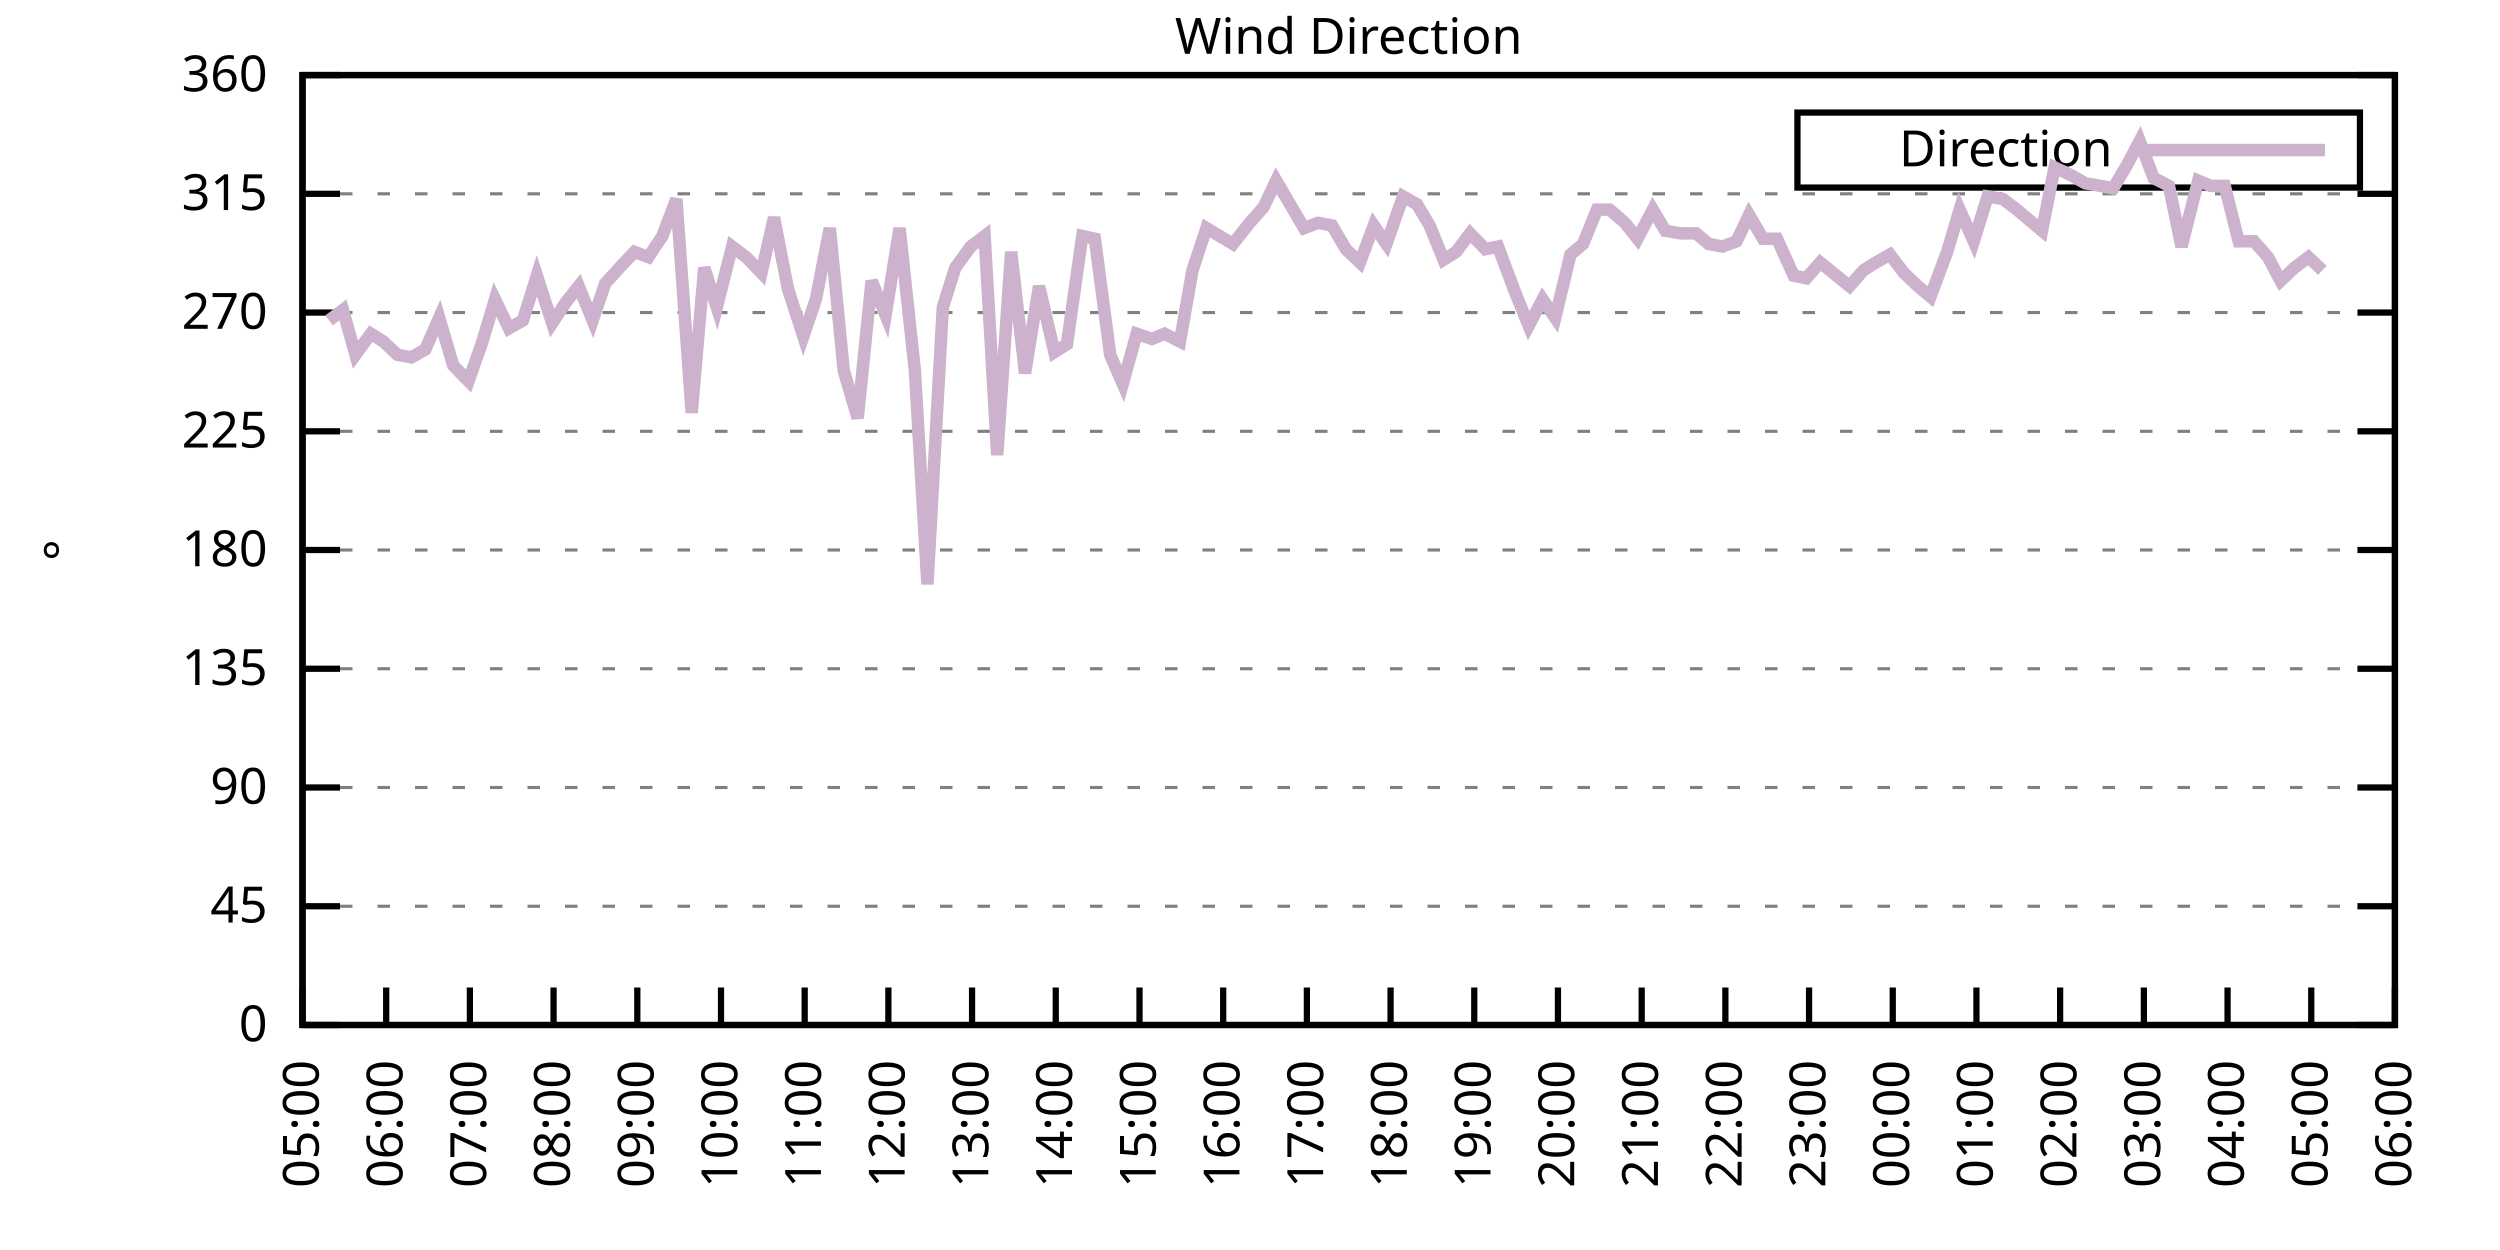
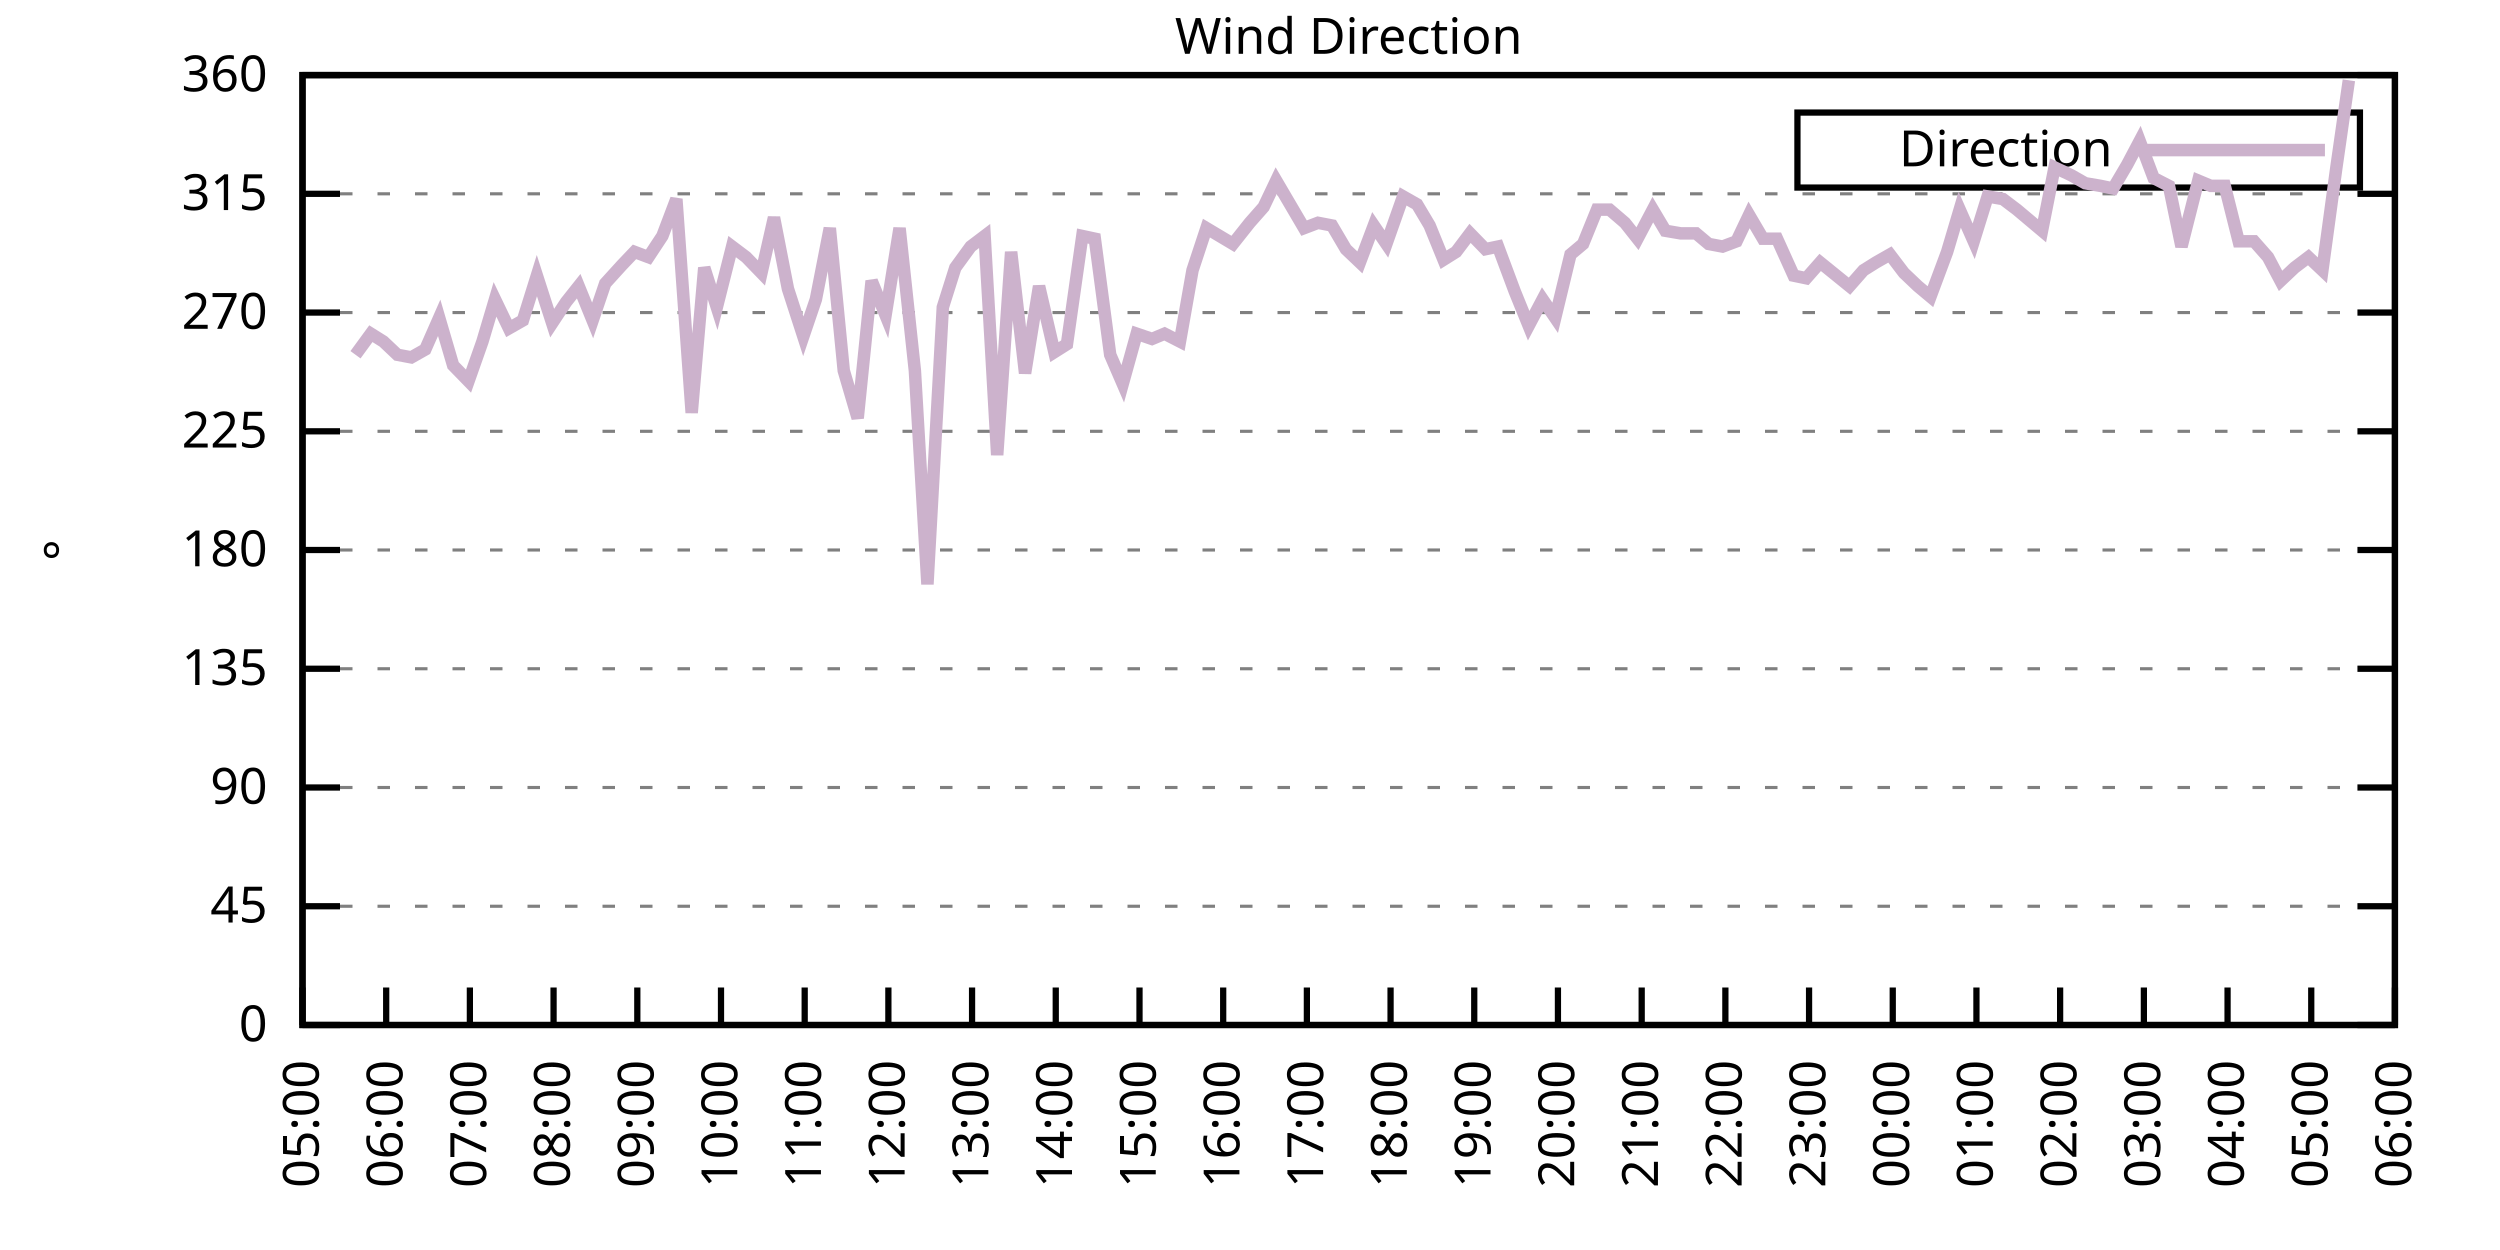
<svg xmlns="http://www.w3.org/2000/svg" xmlns:xlink="http://www.w3.org/1999/xlink" width="400" height="200" viewBox="0 0 400 200">
  <g id="gnuplot_canvas">
    <rect x="0" y="0" width="400" height="200" fill="none" />
    <defs>
      <circle id="gpDot" r="0.5" stroke-width="0.5" stroke="currentColor" />
      <path id="gpPt0" stroke-width="0.333" stroke="currentColor" d="M-1,0 h2 M0,-1 v2" />
      <path id="gpPt1" stroke-width="0.333" stroke="currentColor" d="M-1,-1 L1,1 M1,-1 L-1,1" />
      <path id="gpPt2" stroke-width="0.333" stroke="currentColor" d="M-1,0 L1,0 M0,-1 L0,1 M-1,-1 L1,1 M-1,1 L1,-1" />
      <rect id="gpPt3" stroke-width="0.333" stroke="currentColor" x="-1" y="-1" width="2" height="2" />
      <rect id="gpPt4" stroke-width="0.333" stroke="currentColor" fill="currentColor" x="-1" y="-1" width="2" height="2" />
      <circle id="gpPt5" stroke-width="0.333" stroke="currentColor" cx="0" cy="0" r="1" />
      <use xlink:href="#gpPt5" id="gpPt6" fill="currentColor" stroke="none" />
      <path id="gpPt7" stroke-width="0.333" stroke="currentColor" d="M0,-1.33 L-1.33,0.67 L1.33,0.67 z" />
      <use xlink:href="#gpPt7" id="gpPt8" fill="currentColor" stroke="none" />
      <use xlink:href="#gpPt7" id="gpPt9" stroke="currentColor" transform="rotate(180)" />
      <use xlink:href="#gpPt9" id="gpPt10" fill="currentColor" stroke="none" />
      <use xlink:href="#gpPt3" id="gpPt11" stroke="currentColor" transform="rotate(45)" />
      <use xlink:href="#gpPt11" id="gpPt12" fill="currentColor" stroke="none" />
      <path id="gpPt13" stroke-width="0.333" stroke="currentColor" d="M0,1.330 L1.265,0.411 L0.782,-1.067 L-0.782,-1.076 L-1.265,0.411 z" />
      <use xlink:href="#gpPt13" id="gpPt14" fill="currentColor" stroke="none" />
      <filter id="textbox" filterUnits="objectBoundingBox" x="0" y="0" height="1" width="1">
        <feFlood flood-color="white" flood-opacity="1" result="bgnd" />
        <feComposite in="SourceGraphic" in2="bgnd" operator="atop" />
      </filter>
      <filter id="greybox" filterUnits="objectBoundingBox" x="0" y="0" height="1" width="1">
        <feFlood flood-color="lightgrey" flood-opacity="1" result="grey" />
        <feComposite in="SourceGraphic" in2="grey" operator="atop" />
      </filter>
    </defs>
    <g fill="none" color="white" stroke="currentColor" stroke-width="1.00" stroke-linecap="butt" stroke-linejoin="miter">
</g>
    <g fill="none" color="black" stroke="currentColor" stroke-width="1.00" stroke-linecap="butt" stroke-linejoin="miter">
      <g stroke="none" shape-rendering="crispEdges">
        <polygon fill="rgb(255, 255, 255)" points="48.40,164.00 383.18,164.00 383.18,12.02 48.40,12.02 " />
      </g>
    </g>
    <g fill="none" color="black" stroke="currentColor" stroke-width="1.00" stroke-linecap="butt" stroke-linejoin="miter">
</g>
    <g fill="none" color="black" stroke="black" stroke-width="0.50" stroke-linecap="butt" stroke-linejoin="miter">
</g>
    <g fill="none" color="gray" stroke="currentColor" stroke-width="0.50" stroke-linecap="butt" stroke-linejoin="miter">
      <path stroke="gray" stroke-dasharray="2,4" class="gridline" d="M48.40,164.00 L383.19,164.00  " />
    </g>
    <g fill="none" color="gray" stroke="gray" stroke-width="1.00" stroke-linecap="butt" stroke-linejoin="miter">
</g>
    <g fill="none" color="black" stroke="currentColor" stroke-width="1.00" stroke-linecap="butt" stroke-linejoin="miter">
      <path stroke="black" d="M48.40,164.00 L54.40,164.00 M383.19,164.00 L377.19,164.00  " />
      <g transform="translate(42.80,166.60)" stroke="none" fill="black" font-family="Sans" font-size="8.00" text-anchor="end">
        <text>
          <tspan font-family="Sans"> 0</tspan>
        </text>
      </g>
    </g>
    <g fill="none" color="black" stroke="currentColor" stroke-width="1.00" stroke-linecap="butt" stroke-linejoin="miter">
</g>
    <g fill="none" color="black" stroke="black" stroke-width="0.50" stroke-linecap="butt" stroke-linejoin="miter">
</g>
    <g fill="none" color="gray" stroke="currentColor" stroke-width="0.50" stroke-linecap="butt" stroke-linejoin="miter">
      <path stroke="gray" stroke-dasharray="2,4" class="gridline" d="M48.40,145.00 L383.19,145.00  " />
    </g>
    <g fill="none" color="gray" stroke="gray" stroke-width="1.00" stroke-linecap="butt" stroke-linejoin="miter">
</g>
    <g fill="none" color="black" stroke="currentColor" stroke-width="1.00" stroke-linecap="butt" stroke-linejoin="miter">
      <path stroke="black" d="M48.40,145.00 L54.40,145.00 M383.19,145.00 L377.19,145.00  " />
      <g transform="translate(42.80,147.60)" stroke="none" fill="black" font-family="Sans" font-size="8.00" text-anchor="end">
        <text>
          <tspan font-family="Sans"> 45</tspan>
        </text>
      </g>
    </g>
    <g fill="none" color="black" stroke="currentColor" stroke-width="1.00" stroke-linecap="butt" stroke-linejoin="miter">
</g>
    <g fill="none" color="black" stroke="black" stroke-width="0.50" stroke-linecap="butt" stroke-linejoin="miter">
</g>
    <g fill="none" color="gray" stroke="currentColor" stroke-width="0.50" stroke-linecap="butt" stroke-linejoin="miter">
      <path stroke="gray" stroke-dasharray="2,4" class="gridline" d="M48.40,126.00 L383.19,126.00  " />
    </g>
    <g fill="none" color="gray" stroke="gray" stroke-width="1.00" stroke-linecap="butt" stroke-linejoin="miter">
</g>
    <g fill="none" color="black" stroke="currentColor" stroke-width="1.00" stroke-linecap="butt" stroke-linejoin="miter">
      <path stroke="black" d="M48.40,126.00 L54.40,126.00 M383.19,126.00 L377.19,126.00  " />
      <g transform="translate(42.80,128.60)" stroke="none" fill="black" font-family="Sans" font-size="8.00" text-anchor="end">
        <text>
          <tspan font-family="Sans"> 90</tspan>
        </text>
      </g>
    </g>
    <g fill="none" color="black" stroke="currentColor" stroke-width="1.00" stroke-linecap="butt" stroke-linejoin="miter">
</g>
    <g fill="none" color="black" stroke="black" stroke-width="0.50" stroke-linecap="butt" stroke-linejoin="miter">
</g>
    <g fill="none" color="gray" stroke="currentColor" stroke-width="0.50" stroke-linecap="butt" stroke-linejoin="miter">
      <path stroke="gray" stroke-dasharray="2,4" class="gridline" d="M48.40,107.00 L383.19,107.00  " />
    </g>
    <g fill="none" color="gray" stroke="gray" stroke-width="1.00" stroke-linecap="butt" stroke-linejoin="miter">
</g>
    <g fill="none" color="black" stroke="currentColor" stroke-width="1.00" stroke-linecap="butt" stroke-linejoin="miter">
      <path stroke="black" d="M48.40,107.00 L54.40,107.00 M383.19,107.00 L377.19,107.00  " />
      <g transform="translate(42.80,109.60)" stroke="none" fill="black" font-family="Sans" font-size="8.00" text-anchor="end">
        <text>
          <tspan font-family="Sans"> 135</tspan>
        </text>
      </g>
    </g>
    <g fill="none" color="black" stroke="currentColor" stroke-width="1.00" stroke-linecap="butt" stroke-linejoin="miter">
</g>
    <g fill="none" color="black" stroke="black" stroke-width="0.50" stroke-linecap="butt" stroke-linejoin="miter">
</g>
    <g fill="none" color="gray" stroke="currentColor" stroke-width="0.50" stroke-linecap="butt" stroke-linejoin="miter">
      <path stroke="gray" stroke-dasharray="2,4" class="gridline" d="M48.40,88.00 L383.19,88.00  " />
    </g>
    <g fill="none" color="gray" stroke="gray" stroke-width="1.00" stroke-linecap="butt" stroke-linejoin="miter">
</g>
    <g fill="none" color="black" stroke="currentColor" stroke-width="1.00" stroke-linecap="butt" stroke-linejoin="miter">
      <path stroke="black" d="M48.40,88.00 L54.40,88.00 M383.19,88.00 L377.19,88.00  " />
      <g transform="translate(42.80,90.60)" stroke="none" fill="black" font-family="Sans" font-size="8.00" text-anchor="end">
        <text>
          <tspan font-family="Sans"> 180</tspan>
        </text>
      </g>
    </g>
    <g fill="none" color="black" stroke="currentColor" stroke-width="1.00" stroke-linecap="butt" stroke-linejoin="miter">
</g>
    <g fill="none" color="black" stroke="black" stroke-width="0.50" stroke-linecap="butt" stroke-linejoin="miter">
</g>
    <g fill="none" color="gray" stroke="currentColor" stroke-width="0.50" stroke-linecap="butt" stroke-linejoin="miter">
      <path stroke="gray" stroke-dasharray="2,4" class="gridline" d="M48.40,69.01 L383.19,69.01  " />
    </g>
    <g fill="none" color="gray" stroke="gray" stroke-width="1.00" stroke-linecap="butt" stroke-linejoin="miter">
</g>
    <g fill="none" color="black" stroke="currentColor" stroke-width="1.00" stroke-linecap="butt" stroke-linejoin="miter">
      <path stroke="black" d="M48.40,69.01 L54.40,69.01 M383.19,69.01 L377.19,69.01  " />
      <g transform="translate(42.80,71.61)" stroke="none" fill="black" font-family="Sans" font-size="8.00" text-anchor="end">
        <text>
          <tspan font-family="Sans"> 225</tspan>
        </text>
      </g>
    </g>
    <g fill="none" color="black" stroke="currentColor" stroke-width="1.00" stroke-linecap="butt" stroke-linejoin="miter">
</g>
    <g fill="none" color="black" stroke="black" stroke-width="0.50" stroke-linecap="butt" stroke-linejoin="miter">
</g>
    <g fill="none" color="gray" stroke="currentColor" stroke-width="0.50" stroke-linecap="butt" stroke-linejoin="miter">
      <path stroke="gray" stroke-dasharray="2,4" class="gridline" d="M48.40,50.01 L383.19,50.01  " />
    </g>
    <g fill="none" color="gray" stroke="gray" stroke-width="1.00" stroke-linecap="butt" stroke-linejoin="miter">
</g>
    <g fill="none" color="black" stroke="currentColor" stroke-width="1.00" stroke-linecap="butt" stroke-linejoin="miter">
      <path stroke="black" d="M48.40,50.01 L54.40,50.01 M383.19,50.01 L377.19,50.01  " />
      <g transform="translate(42.80,52.61)" stroke="none" fill="black" font-family="Sans" font-size="8.00" text-anchor="end">
        <text>
          <tspan font-family="Sans"> 270</tspan>
        </text>
      </g>
    </g>
    <g fill="none" color="black" stroke="currentColor" stroke-width="1.00" stroke-linecap="butt" stroke-linejoin="miter">
</g>
    <g fill="none" color="black" stroke="black" stroke-width="0.50" stroke-linecap="butt" stroke-linejoin="miter">
</g>
    <g fill="none" color="gray" stroke="currentColor" stroke-width="0.50" stroke-linecap="butt" stroke-linejoin="miter">
      <path stroke="gray" stroke-dasharray="2,4" class="gridline" d="M48.40,31.01 L383.19,31.01  " />
    </g>
    <g fill="none" color="gray" stroke="gray" stroke-width="1.00" stroke-linecap="butt" stroke-linejoin="miter">
</g>
    <g fill="none" color="black" stroke="currentColor" stroke-width="1.00" stroke-linecap="butt" stroke-linejoin="miter">
      <path stroke="black" d="M48.40,31.01 L54.40,31.01 M383.19,31.01 L377.19,31.01  " />
      <g transform="translate(42.80,33.61)" stroke="none" fill="black" font-family="Sans" font-size="8.00" text-anchor="end">
        <text>
          <tspan font-family="Sans"> 315</tspan>
        </text>
      </g>
    </g>
    <g fill="none" color="black" stroke="currentColor" stroke-width="1.00" stroke-linecap="butt" stroke-linejoin="miter">
</g>
    <g fill="none" color="black" stroke="black" stroke-width="0.50" stroke-linecap="butt" stroke-linejoin="miter">
</g>
    <g fill="none" color="gray" stroke="currentColor" stroke-width="0.50" stroke-linecap="butt" stroke-linejoin="miter">
      <path stroke="gray" stroke-dasharray="2,4" class="gridline" d="M48.40,12.01 L383.19,12.01  " />
    </g>
    <g fill="none" color="gray" stroke="gray" stroke-width="1.00" stroke-linecap="butt" stroke-linejoin="miter">
</g>
    <g fill="none" color="black" stroke="currentColor" stroke-width="1.00" stroke-linecap="butt" stroke-linejoin="miter">
      <path stroke="black" d="M48.40,12.01 L54.40,12.01 M383.19,12.01 L377.19,12.01  " />
      <g transform="translate(42.80,14.61)" stroke="none" fill="black" font-family="Sans" font-size="8.00" text-anchor="end">
        <text>
          <tspan font-family="Sans"> 360</tspan>
        </text>
      </g>
    </g>
    <g fill="none" color="black" stroke="currentColor" stroke-width="1.00" stroke-linecap="butt" stroke-linejoin="miter">
      <path stroke="black" d="M48.40,164.00 L48.40,158.00  " />
      <g transform="translate(51.00,169.60) rotate(270.00)" stroke="none" fill="black" font-family="Sans" font-size="8.00" text-anchor="end">
        <text>
          <tspan font-family="Sans">05:00</tspan>
        </text>
      </g>
    </g>
    <g fill="none" color="black" stroke="currentColor" stroke-width="1.00" stroke-linecap="butt" stroke-linejoin="miter">
      <path stroke="black" d="M61.79,164.00 L61.79,158.00  " />
      <g transform="translate(64.39,169.60) rotate(270.00)" stroke="none" fill="black" font-family="Sans" font-size="8.00" text-anchor="end">
        <text>
          <tspan font-family="Sans">06:00</tspan>
        </text>
      </g>
    </g>
    <g fill="none" color="black" stroke="currentColor" stroke-width="1.00" stroke-linecap="butt" stroke-linejoin="miter">
      <path stroke="black" d="M75.18,164.00 L75.18,158.00  " />
      <g transform="translate(77.78,169.60) rotate(270.00)" stroke="none" fill="black" font-family="Sans" font-size="8.00" text-anchor="end">
        <text>
          <tspan font-family="Sans">07:00</tspan>
        </text>
      </g>
    </g>
    <g fill="none" color="black" stroke="currentColor" stroke-width="1.00" stroke-linecap="butt" stroke-linejoin="miter">
      <path stroke="black" d="M88.57,164.00 L88.57,158.00  " />
      <g transform="translate(91.17,169.60) rotate(270.00)" stroke="none" fill="black" font-family="Sans" font-size="8.00" text-anchor="end">
        <text>
          <tspan font-family="Sans">08:00</tspan>
        </text>
      </g>
    </g>
    <g fill="none" color="black" stroke="currentColor" stroke-width="1.00" stroke-linecap="butt" stroke-linejoin="miter">
      <path stroke="black" d="M101.97,164.00 L101.97,158.00  " />
      <g transform="translate(104.57,169.60) rotate(270.00)" stroke="none" fill="black" font-family="Sans" font-size="8.00" text-anchor="end">
        <text>
          <tspan font-family="Sans">09:00</tspan>
        </text>
      </g>
    </g>
    <g fill="none" color="black" stroke="currentColor" stroke-width="1.00" stroke-linecap="butt" stroke-linejoin="miter">
      <path stroke="black" d="M115.36,164.00 L115.36,158.00  " />
      <g transform="translate(117.96,169.60) rotate(270.00)" stroke="none" fill="black" font-family="Sans" font-size="8.00" text-anchor="end">
        <text>
          <tspan font-family="Sans">10:00</tspan>
        </text>
      </g>
    </g>
    <g fill="none" color="black" stroke="currentColor" stroke-width="1.00" stroke-linecap="butt" stroke-linejoin="miter">
      <path stroke="black" d="M128.75,164.00 L128.75,158.00  " />
      <g transform="translate(131.35,169.60) rotate(270.00)" stroke="none" fill="black" font-family="Sans" font-size="8.00" text-anchor="end">
        <text>
          <tspan font-family="Sans">11:00</tspan>
        </text>
      </g>
    </g>
    <g fill="none" color="black" stroke="currentColor" stroke-width="1.00" stroke-linecap="butt" stroke-linejoin="miter">
      <path stroke="black" d="M142.14,164.00 L142.14,158.00  " />
      <g transform="translate(144.74,169.60) rotate(270.00)" stroke="none" fill="black" font-family="Sans" font-size="8.00" text-anchor="end">
        <text>
          <tspan font-family="Sans">12:00</tspan>
        </text>
      </g>
    </g>
    <g fill="none" color="black" stroke="currentColor" stroke-width="1.00" stroke-linecap="butt" stroke-linejoin="miter">
      <path stroke="black" d="M155.53,164.00 L155.53,158.00  " />
      <g transform="translate(158.13,169.60) rotate(270.00)" stroke="none" fill="black" font-family="Sans" font-size="8.00" text-anchor="end">
        <text>
          <tspan font-family="Sans">13:00</tspan>
        </text>
      </g>
    </g>
    <g fill="none" color="black" stroke="currentColor" stroke-width="1.00" stroke-linecap="butt" stroke-linejoin="miter">
      <path stroke="black" d="M168.92,164.00 L168.92,158.00  " />
      <g transform="translate(171.52,169.60) rotate(270.00)" stroke="none" fill="black" font-family="Sans" font-size="8.00" text-anchor="end">
        <text>
          <tspan font-family="Sans">14:00</tspan>
        </text>
      </g>
    </g>
    <g fill="none" color="black" stroke="currentColor" stroke-width="1.00" stroke-linecap="butt" stroke-linejoin="miter">
      <path stroke="black" d="M182.32,164.00 L182.32,158.00  " />
      <g transform="translate(184.92,169.60) rotate(270.00)" stroke="none" fill="black" font-family="Sans" font-size="8.00" text-anchor="end">
        <text>
          <tspan font-family="Sans">15:00</tspan>
        </text>
      </g>
    </g>
    <g fill="none" color="black" stroke="currentColor" stroke-width="1.00" stroke-linecap="butt" stroke-linejoin="miter">
      <path stroke="black" d="M195.71,164.00 L195.71,158.00  " />
      <g transform="translate(198.31,169.60) rotate(270.00)" stroke="none" fill="black" font-family="Sans" font-size="8.00" text-anchor="end">
        <text>
          <tspan font-family="Sans">16:00</tspan>
        </text>
      </g>
    </g>
    <g fill="none" color="black" stroke="currentColor" stroke-width="1.00" stroke-linecap="butt" stroke-linejoin="miter">
      <path stroke="black" d="M209.10,164.00 L209.10,158.00  " />
      <g transform="translate(211.70,169.60) rotate(270.00)" stroke="none" fill="black" font-family="Sans" font-size="8.00" text-anchor="end">
        <text>
          <tspan font-family="Sans">17:00</tspan>
        </text>
      </g>
    </g>
    <g fill="none" color="black" stroke="currentColor" stroke-width="1.00" stroke-linecap="butt" stroke-linejoin="miter">
      <path stroke="black" d="M222.49,164.00 L222.49,158.00  " />
      <g transform="translate(225.09,169.60) rotate(270.00)" stroke="none" fill="black" font-family="Sans" font-size="8.00" text-anchor="end">
        <text>
          <tspan font-family="Sans">18:00</tspan>
        </text>
      </g>
    </g>
    <g fill="none" color="black" stroke="currentColor" stroke-width="1.00" stroke-linecap="butt" stroke-linejoin="miter">
      <path stroke="black" d="M235.88,164.00 L235.88,158.00  " />
      <g transform="translate(238.48,169.60) rotate(270.00)" stroke="none" fill="black" font-family="Sans" font-size="8.00" text-anchor="end">
        <text>
          <tspan font-family="Sans">19:00</tspan>
        </text>
      </g>
    </g>
    <g fill="none" color="black" stroke="currentColor" stroke-width="1.00" stroke-linecap="butt" stroke-linejoin="miter">
      <path stroke="black" d="M249.27,164.00 L249.27,158.00  " />
      <g transform="translate(251.87,169.60) rotate(270.00)" stroke="none" fill="black" font-family="Sans" font-size="8.00" text-anchor="end">
        <text>
          <tspan font-family="Sans">20:00</tspan>
        </text>
      </g>
    </g>
    <g fill="none" color="black" stroke="currentColor" stroke-width="1.00" stroke-linecap="butt" stroke-linejoin="miter">
      <path stroke="black" d="M262.67,164.00 L262.67,158.00  " />
      <g transform="translate(265.27,169.60) rotate(270.00)" stroke="none" fill="black" font-family="Sans" font-size="8.00" text-anchor="end">
        <text>
          <tspan font-family="Sans">21:00</tspan>
        </text>
      </g>
    </g>
    <g fill="none" color="black" stroke="currentColor" stroke-width="1.00" stroke-linecap="butt" stroke-linejoin="miter">
      <path stroke="black" d="M276.06,164.00 L276.06,158.00  " />
      <g transform="translate(278.66,169.60) rotate(270.00)" stroke="none" fill="black" font-family="Sans" font-size="8.00" text-anchor="end">
        <text>
          <tspan font-family="Sans">22:00</tspan>
        </text>
      </g>
    </g>
    <g fill="none" color="black" stroke="currentColor" stroke-width="1.00" stroke-linecap="butt" stroke-linejoin="miter">
      <path stroke="black" d="M289.45,164.00 L289.45,158.00  " />
      <g transform="translate(292.05,169.60) rotate(270.00)" stroke="none" fill="black" font-family="Sans" font-size="8.00" text-anchor="end">
        <text>
          <tspan font-family="Sans">23:00</tspan>
        </text>
      </g>
    </g>
    <g fill="none" color="black" stroke="currentColor" stroke-width="1.00" stroke-linecap="butt" stroke-linejoin="miter">
      <path stroke="black" d="M302.84,164.00 L302.84,158.00  " />
      <g transform="translate(305.44,169.60) rotate(270.00)" stroke="none" fill="black" font-family="Sans" font-size="8.00" text-anchor="end">
        <text>
          <tspan font-family="Sans">00:00</tspan>
        </text>
      </g>
    </g>
    <g fill="none" color="black" stroke="currentColor" stroke-width="1.00" stroke-linecap="butt" stroke-linejoin="miter">
      <path stroke="black" d="M316.23,164.00 L316.23,158.00  " />
      <g transform="translate(318.83,169.60) rotate(270.00)" stroke="none" fill="black" font-family="Sans" font-size="8.00" text-anchor="end">
        <text>
          <tspan font-family="Sans">01:00</tspan>
        </text>
      </g>
    </g>
    <g fill="none" color="black" stroke="currentColor" stroke-width="1.00" stroke-linecap="butt" stroke-linejoin="miter">
      <path stroke="black" d="M329.62,164.00 L329.62,158.00  " />
      <g transform="translate(332.22,169.60) rotate(270.00)" stroke="none" fill="black" font-family="Sans" font-size="8.00" text-anchor="end">
        <text>
          <tspan font-family="Sans">02:00</tspan>
        </text>
      </g>
    </g>
    <g fill="none" color="black" stroke="currentColor" stroke-width="1.00" stroke-linecap="butt" stroke-linejoin="miter">
      <path stroke="black" d="M343.02,164.00 L343.02,158.00  " />
      <g transform="translate(345.62,169.60) rotate(270.00)" stroke="none" fill="black" font-family="Sans" font-size="8.00" text-anchor="end">
        <text>
          <tspan font-family="Sans">03:00</tspan>
        </text>
      </g>
    </g>
    <g fill="none" color="black" stroke="currentColor" stroke-width="1.00" stroke-linecap="butt" stroke-linejoin="miter">
      <path stroke="black" d="M356.41,164.00 L356.41,158.00  " />
      <g transform="translate(359.01,169.60) rotate(270.00)" stroke="none" fill="black" font-family="Sans" font-size="8.00" text-anchor="end">
        <text>
          <tspan font-family="Sans">04:00</tspan>
        </text>
      </g>
    </g>
    <g fill="none" color="black" stroke="currentColor" stroke-width="1.00" stroke-linecap="butt" stroke-linejoin="miter">
      <path stroke="black" d="M369.80,164.00 L369.80,158.00  " />
      <g transform="translate(372.40,169.60) rotate(270.00)" stroke="none" fill="black" font-family="Sans" font-size="8.00" text-anchor="end">
        <text>
          <tspan font-family="Sans">05:00</tspan>
        </text>
      </g>
    </g>
    <g fill="none" color="black" stroke="currentColor" stroke-width="1.00" stroke-linecap="butt" stroke-linejoin="miter">
      <path stroke="black" d="M383.19,164.00 L383.19,158.00  " />
      <g transform="translate(385.79,169.60) rotate(270.00)" stroke="none" fill="black" font-family="Sans" font-size="8.00" text-anchor="end">
        <text>
          <tspan font-family="Sans">06:00</tspan>
        </text>
      </g>
    </g>
    <g fill="none" color="black" stroke="currentColor" stroke-width="1.00" stroke-linecap="butt" stroke-linejoin="miter">
</g>
    <g fill="none" color="black" stroke="currentColor" stroke-width="1.00" stroke-linecap="butt" stroke-linejoin="miter">
      <path stroke="black" d="M48.40,12.01 L48.40,164.00 L383.19,164.00 L383.19,12.01 L48.40,12.01 Z  " />
    </g>
    <g fill="none" color="black" stroke="currentColor" stroke-width="1.00" stroke-linecap="butt" stroke-linejoin="miter">
</g>
    <g fill="none" color="black" stroke="currentColor" stroke-width="1.00" stroke-linecap="butt" stroke-linejoin="miter">
      <path stroke="black" d="M287.59,30.01 L287.59,18.01 L377.59,18.01 L377.59,30.01 L287.59,30.01 Z  " />
    </g>
    <g id="Wind_direction_plot_1">
      <g fill="none" color="white" stroke="black" stroke-width="2.00" stroke-linecap="butt" stroke-linejoin="miter">
</g>
      <g fill="none" color="black" stroke="currentColor" stroke-width="2.00" stroke-linecap="butt" stroke-linejoin="miter">
        <g transform="translate(337.99,26.61)" stroke="none" fill="black" font-family="Sans" font-size="8.00" text-anchor="end">
          <text>
            <tspan font-family="Sans">Direction</tspan>
          </text>
        </g>
      </g>
      <g fill="none" color="black" stroke="currentColor" stroke-width="2.00" stroke-linecap="butt" stroke-linejoin="miter">
-         <path stroke="rgb(204, 178, 204)" d="M343.59,24.01 L371.99,24.01 M52.64,51.27 L54.87,49.59 L56.88,56.76 L59.34,53.39 L61.35,54.65 L63.58,56.76   L65.81,57.18 L68.04,55.92 L70.27,50.85 L72.50,58.45 L74.96,60.98 L77.19,54.65 L79.20,47.90 L81.43,52.54   L83.66,51.27 L85.90,44.10 L88.35,51.70 L90.58,48.32 L92.59,45.79 L94.82,51.27 L96.83,45.36 L99.51,42.41   L101.52,40.30 L103.75,41.14 L105.98,37.76 L108.22,31.85 L110.67,66.05 L112.68,42.83 L114.69,49.16 L117.14,39.45   L119.38,41.14 L121.83,43.67 L123.84,34.81 L126.07,46.21 L128.53,53.81 L130.54,47.90 L132.77,36.50 L135.00,59.30   L137.23,66.90 L139.46,44.94 L141.69,50.43 L143.93,36.50 L146.38,59.30 L148.39,93.49 L150.85,49.16 L152.85,42.83   L155.31,39.45 L157.54,37.76 L159.55,72.81 L161.78,40.30 L164.01,59.72 L166.25,45.79 L168.70,56.34 L170.71,55.07   L173.17,37.76 L175.17,38.19 L177.63,56.76 L179.64,61.41 L181.87,53.39 L184.32,54.23 L186.33,53.39 L188.79,54.65   L190.80,43.25 L193.03,36.50 L197.27,39.03 L199.95,35.65 L202.18,33.12 L204.19,28.90 L206.42,32.70 L208.65,36.50   L210.88,35.65 L213.12,36.08 L215.35,39.87 L217.58,41.99 L219.81,36.08 L221.82,39.03 L224.50,31.43 L226.73,32.70   L228.74,36.08 L230.97,41.56 L232.98,40.30 L235.21,37.34 L237.67,39.87 L239.68,39.45 L242.36,46.63 L244.59,52.12   L246.82,47.90 L248.83,50.85 L251.28,40.72 L253.29,39.03 L255.52,33.54 L257.53,33.54 L259.99,35.65 L262.00,38.19   L264.45,33.54 L266.46,36.92 L268.92,37.34 L271.37,37.34 L273.38,39.03 L275.61,39.45 L277.84,38.61 L279.85,34.39   L282.08,38.19 L284.32,38.19 L286.99,44.10 L289.00,44.52 L291.23,41.99 L295.92,45.79 L298.15,43.25 L300.16,41.99   L302.39,40.72 L304.63,43.67 L306.86,45.79 L308.87,47.47 L311.54,40.30 L313.55,33.54 L315.79,38.61 L318.02,31.43   L320.47,31.85 L322.70,33.54 L324.71,35.23 L326.72,36.92 L328.73,26.79 L331.41,28.05 L333.64,29.32 L336.10,29.74   L338.10,30.16 L340.34,26.36 L342.35,22.56 L344.58,28.48 L347.03,29.74 L349.04,39.45 L351.72,28.90 L353.73,29.74   L355.96,29.74 L358.19,38.61 L360.65,38.61 L362.88,41.14 L364.89,44.94 L367.12,42.83 L369.35,41.14 L371.58,43.25    " />
+         <path stroke="rgb(204, 178, 204)" d="M343.59,24.01 L371.99,24.01 M56.88,56.76 L59.34,53.39 L61.35,54.65 L63.58,56.76 L65.81,57.18 L68.04,55.92   L70.27,50.85 L72.50,58.45 L74.96,60.98 L77.19,54.65 L79.20,47.90 L81.43,52.54 L83.66,51.27 L85.90,44.10   L88.35,51.70 L90.58,48.32 L92.59,45.79 L94.82,51.27 L96.83,45.36 L99.51,42.41 L101.52,40.30 L103.75,41.14   L105.98,37.76 L108.22,31.85 L110.67,66.05 L112.68,42.83 L114.69,49.16 L117.14,39.45 L119.38,41.14 L121.83,43.67   L123.84,34.81 L126.07,46.21 L128.53,53.81 L130.54,47.90 L132.77,36.50 L135.00,59.30 L137.23,66.90 L139.46,44.94   L141.69,50.43 L143.93,36.50 L146.38,59.30 L148.39,93.49 L150.85,49.16 L152.85,42.83 L155.31,39.45 L157.54,37.76   L159.55,72.81 L161.78,40.30 L164.01,59.72 L166.25,45.79 L168.70,56.34 L170.71,55.07 L173.17,37.76 L175.17,38.19   L177.63,56.76 L179.64,61.41 L181.87,53.39 L184.32,54.23 L186.33,53.39 L188.79,54.65 L190.80,43.25 L193.03,36.50   L197.27,39.03 L199.95,35.65 L202.18,33.12 L204.19,28.90 L206.42,32.70 L208.65,36.50 L210.88,35.65 L213.12,36.08   L215.35,39.87 L217.58,41.99 L219.81,36.08 L221.82,39.03 L224.50,31.43 L226.73,32.70 L228.74,36.08 L230.97,41.56   L232.98,40.30 L235.21,37.34 L237.67,39.87 L239.68,39.45 L242.36,46.63 L244.59,52.12 L246.82,47.90 L248.83,50.85   L251.28,40.72 L253.29,39.03 L255.52,33.54 L257.53,33.54 L259.99,35.65 L262.00,38.19 L264.45,33.54 L266.46,36.92   L268.92,37.34 L271.37,37.34 L273.38,39.03 L275.61,39.45 L277.84,38.61 L279.85,34.39 L282.08,38.19 L284.32,38.19   L286.99,44.10 L289.00,44.52 L291.23,41.99 L295.92,45.79 L298.15,43.25 L300.16,41.99 L302.39,40.72 L304.63,43.67   L306.86,45.79 L308.87,47.47 L311.54,40.30 L313.55,33.54 L315.79,38.61 L318.02,31.43 L320.47,31.85 L322.70,33.54   L324.71,35.23 L326.72,36.92 L328.73,26.79 L331.41,28.05 L333.64,29.32 L336.10,29.74 L338.10,30.16 L340.34,26.36   L342.35,22.56 L344.58,28.48 L347.03,29.74 L349.04,39.45 L351.72,28.90 L353.73,29.74 L355.96,29.74 L358.19,38.61   L360.65,38.61 L362.88,41.14 L364.89,44.94 L367.12,42.83 L369.35,41.14 L371.58,43.25 L373.82,26.79 L375.82,12.85    " />
      </g>
    </g>
    <g fill="none" color="black" stroke="currentColor" stroke-width="2.00" stroke-linecap="butt" stroke-linejoin="miter">
</g>
    <g fill="none" color="black" stroke="black" stroke-width="1.00" stroke-linecap="butt" stroke-linejoin="miter">
</g>
    <g fill="none" color="black" stroke="currentColor" stroke-width="1.00" stroke-linecap="butt" stroke-linejoin="miter">
      <path stroke="black" d="M48.40,12.01 L48.40,164.00 L383.19,164.00 L383.19,12.01 L48.40,12.01 Z  " />
      <g transform="translate(12.80,88.01) rotate(270.00)" stroke="none" fill="black" font-family="Sans" font-size="8.00" text-anchor="middle">
        <text>
          <tspan font-family="Sans">°</tspan>
        </text>
      </g>
    </g>
    <g fill="none" color="black" stroke="currentColor" stroke-width="1.00" stroke-linecap="butt" stroke-linejoin="miter">
</g>
    <g fill="none" color="black" stroke="currentColor" stroke-width="1.00" stroke-linecap="butt" stroke-linejoin="miter">
      <g transform="translate(215.79,8.61)" stroke="none" fill="black" font-family="Sans" font-size="8.00" text-anchor="middle">
        <text>
          <tspan font-family="Sans">Wind Direction</tspan>
        </text>
      </g>
    </g>
    <g fill="none" color="black" stroke="currentColor" stroke-width="1.00" stroke-linecap="butt" stroke-linejoin="miter">
</g>
  </g>
</svg>
